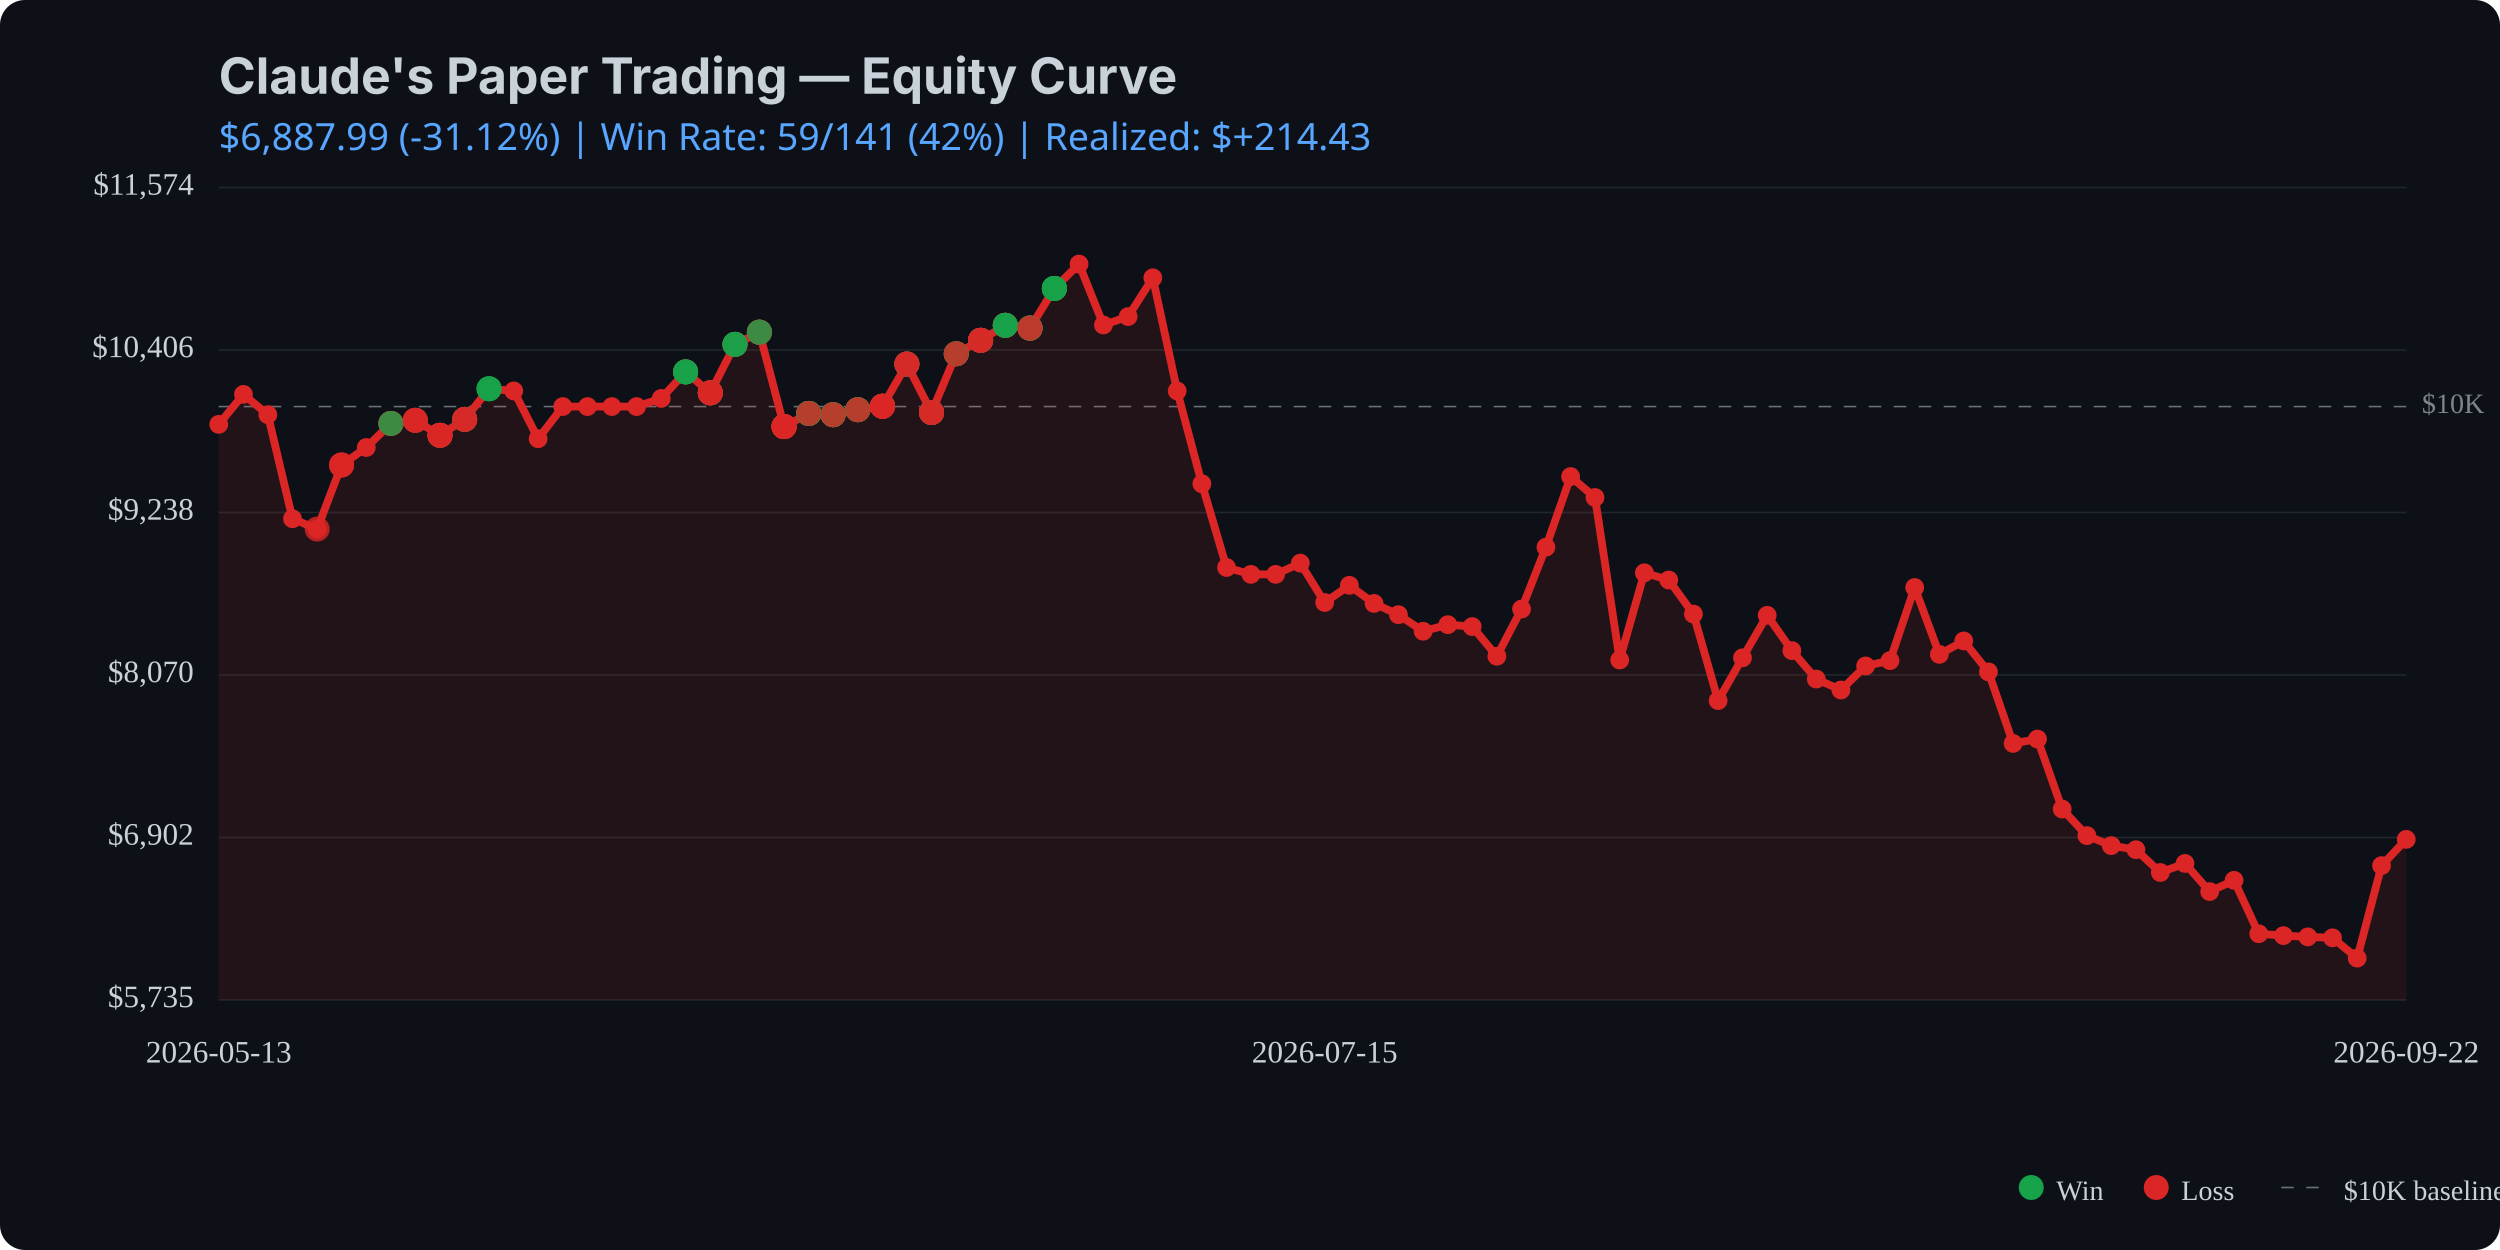
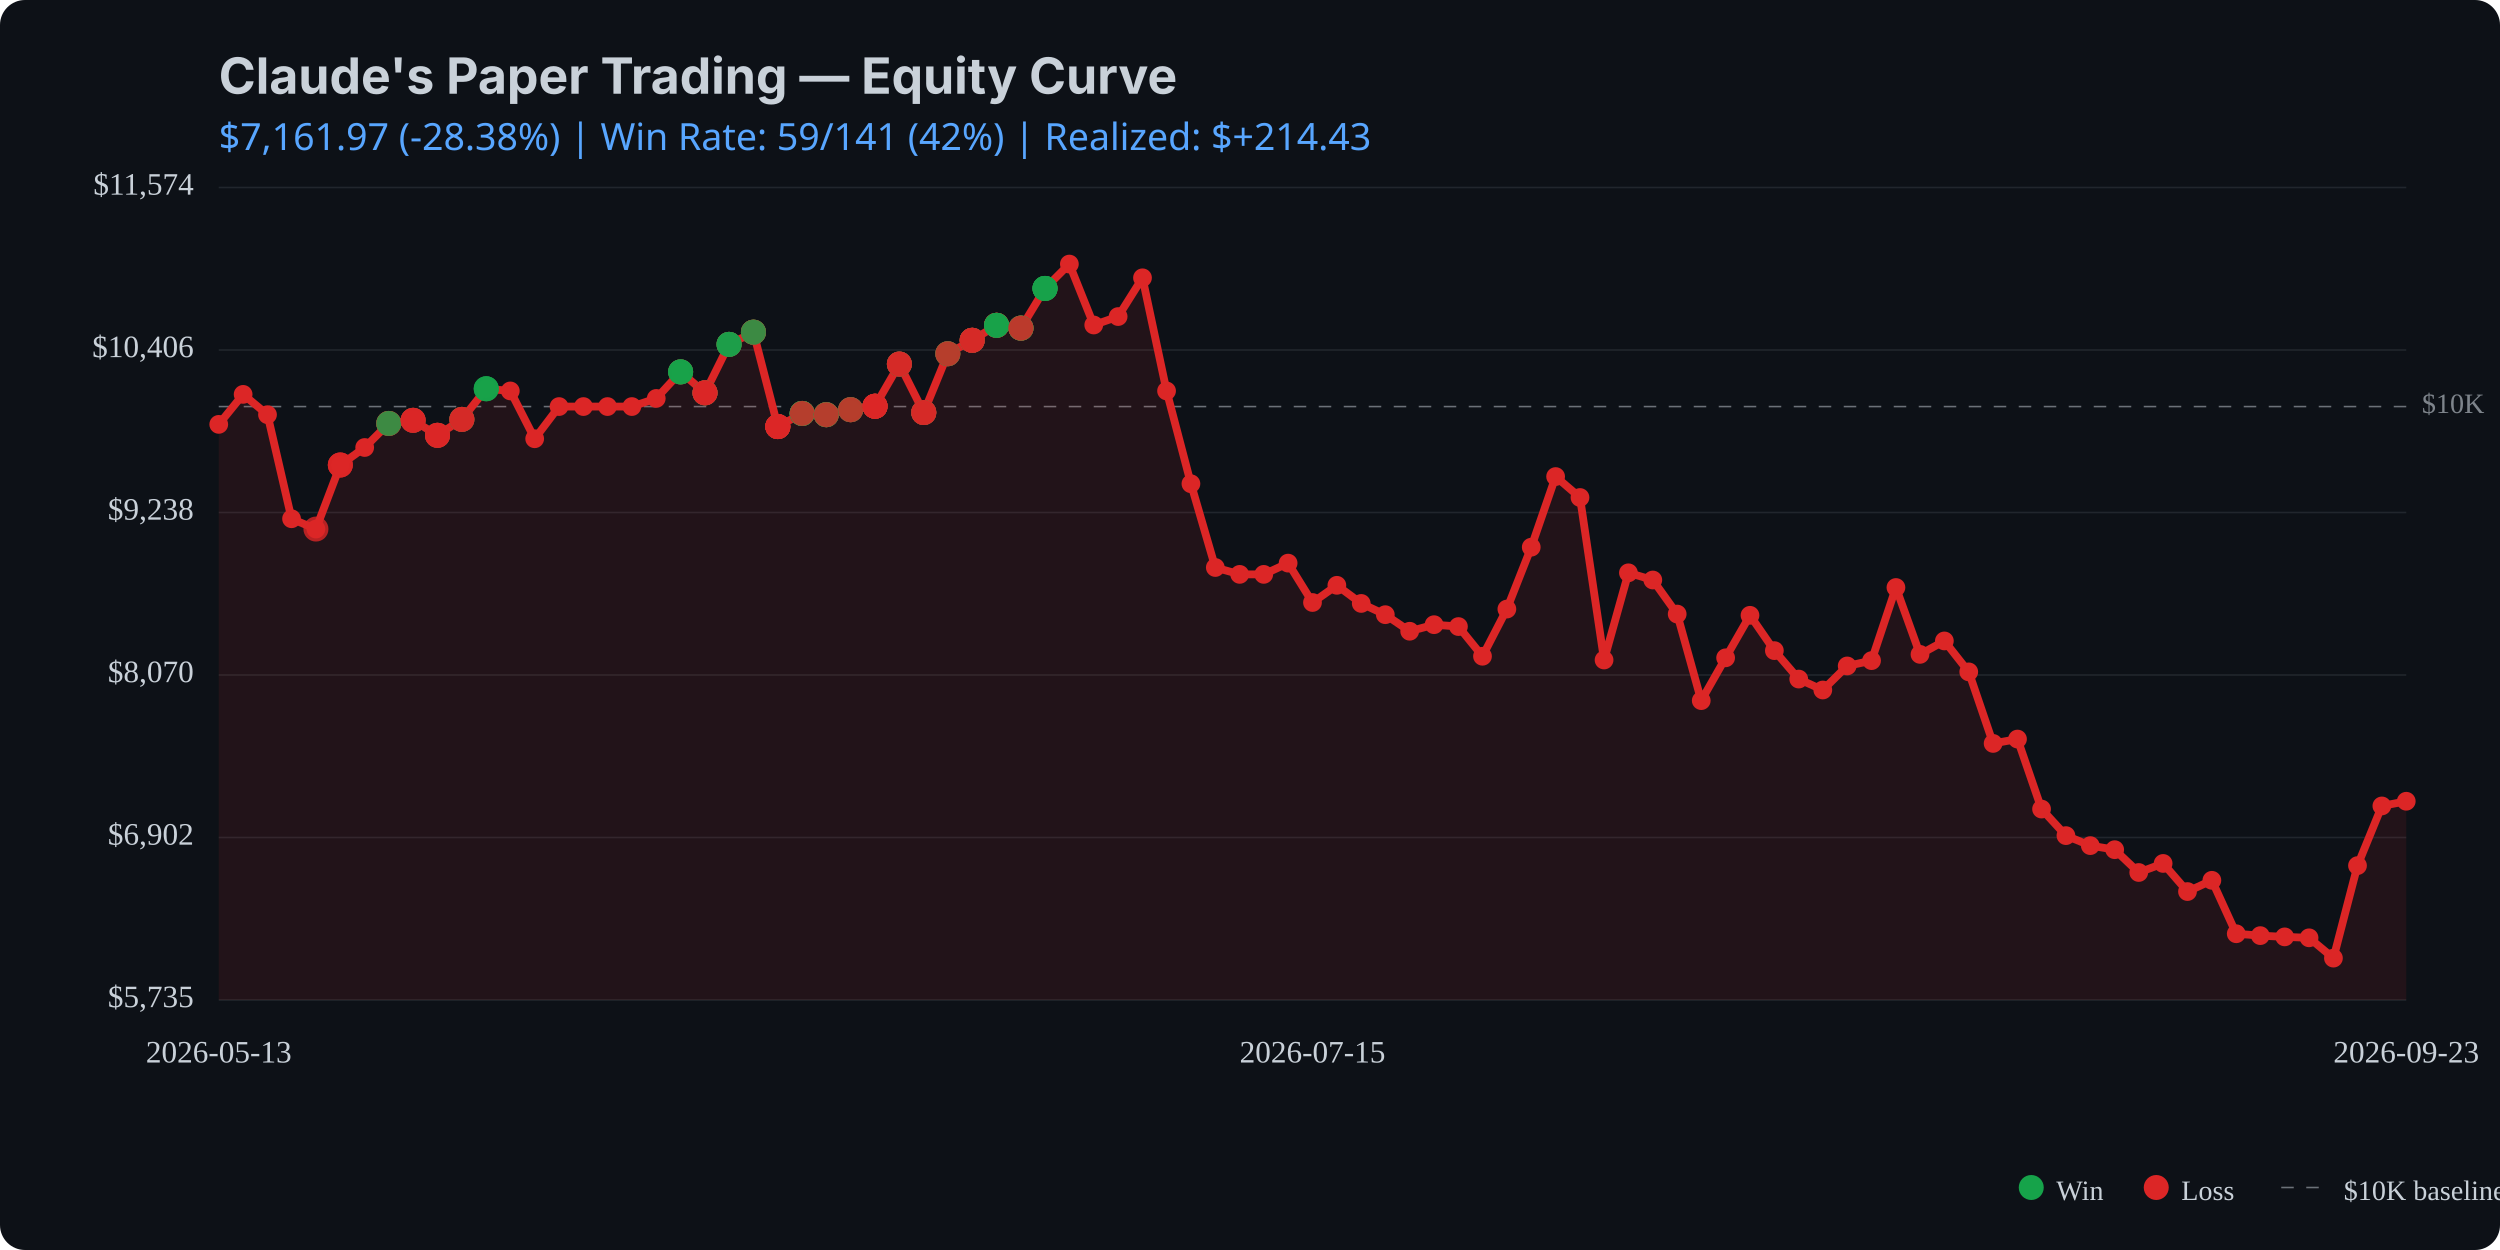
<svg xmlns="http://www.w3.org/2000/svg" viewBox="0 0 800 400" width="800" height="400">
  <rect width="800" height="400" fill="#0d1117" rx="8" />
  <text x="70" y="30" fill="#c9d1d9" font-family="system-ui, -apple-system, sans-serif" font-size="16" font-weight="bold">Claude's Paper Trading — Equity Curve</text>
  <text x="70" y="48" fill="#58a6ff" font-family="system-ui, sans-serif" font-size="12">
-     $6,887.99 (-31.12%) | Win Rate: 59/141 (42%) | Realized: $+214.43
+     $7,161.97 (-28.38%) | Win Rate: 59/141 (42%) | Realized: $+214.43
  </text>
  <line x1="70" y1="320.0" x2="770" y2="320.0" stroke="#21262d" stroke-width="0.5" />
  <line x1="70" y1="268.0" x2="770" y2="268.0" stroke="#21262d" stroke-width="0.5" />
  <line x1="70" y1="216.0" x2="770" y2="216.0" stroke="#21262d" stroke-width="0.5" />
  <line x1="70" y1="164.0" x2="770" y2="164.0" stroke="#21262d" stroke-width="0.5" />
  <line x1="70" y1="112.0" x2="770" y2="112.0" stroke="#21262d" stroke-width="0.5" />
  <line x1="70" y1="60.0" x2="770" y2="60.0" stroke="#21262d" stroke-width="0.5" />
  <line x1="70" y1="130.1" x2="770" y2="130.1" stroke="#c9d1d9" stroke-width="0.5" stroke-dasharray="4,4" opacity="0.5" />
  <text x="775" y="130.1" fill="#c9d1d9" font-size="9" opacity="0.6" dominant-baseline="middle">$10K</text>
-   <path d="M 70.0 135.8 L 77.9 126.2 L 85.7 132.7 L 93.6 166.0 L 101.5 169.3 L 109.3 148.8 L 117.2 143.2 L 125.1 135.5 L 132.9 134.5 L 140.8 139.3 L 148.7 134.2 L 156.5 124.4 L 164.4 125.1 L 172.2 140.4 L 180.1 130.1 L 188.0 130.1 L 195.8 130.1 L 203.7 130.1 L 211.6 127.5 L 219.4 119.0 L 227.3 125.7 L 235.2 110.2 L 243.0 106.3 L 250.9 136.5 L 258.8 132.3 L 266.6 132.7 L 274.5 131.1 L 282.4 130.0 L 290.2 116.5 L 298.1 132.0 L 306.0 113.2 L 313.8 108.9 L 321.7 104.1 L 329.6 105.0 L 337.4 92.3 L 345.3 84.5 L 353.1 104.0 L 361.0 101.3 L 368.9 88.9 L 376.7 125.1 L 384.6 154.8 L 392.5 181.6 L 400.3 183.8 L 408.2 183.8 L 416.1 180.2 L 423.9 192.8 L 431.8 187.3 L 439.7 193.1 L 447.5 196.7 L 455.4 202.0 L 463.3 199.9 L 471.1 200.5 L 479.0 210.0 L 486.9 194.9 L 494.7 175.1 L 502.6 152.5 L 510.4 159.2 L 518.3 211.2 L 526.2 183.3 L 534.0 185.6 L 541.9 196.5 L 549.8 224.2 L 557.6 210.5 L 565.5 196.9 L 573.4 208.2 L 581.2 217.3 L 589.1 220.8 L 597.0 213.1 L 604.8 211.4 L 612.7 188.0 L 620.6 209.4 L 628.4 205.1 L 636.3 215.0 L 644.2 237.9 L 652.0 236.5 L 659.9 258.9 L 667.8 267.4 L 675.6 270.6 L 683.5 271.9 L 691.3 279.2 L 699.2 276.3 L 707.1 285.3 L 714.9 281.7 L 722.8 298.8 L 730.7 299.4 L 738.5 299.8 L 746.4 300.1 L 754.3 306.6 L 762.1 277.0 L 770.0 268.6 L 770.0 320.0 L 70.0 320.0 Z" fill="#dc2626" opacity="0.1" />
-   <path d="M 70.0 135.8 L 77.9 126.2 L 85.7 132.7 L 93.6 166.0 L 101.5 169.3 L 109.3 148.8 L 117.2 143.2 L 125.1 135.5 L 132.9 134.5 L 140.8 139.3 L 148.7 134.2 L 156.5 124.4 L 164.4 125.1 L 172.2 140.4 L 180.1 130.1 L 188.0 130.1 L 195.8 130.1 L 203.7 130.1 L 211.6 127.5 L 219.4 119.0 L 227.3 125.7 L 235.2 110.2 L 243.0 106.3 L 250.9 136.5 L 258.8 132.3 L 266.6 132.7 L 274.5 131.1 L 282.4 130.0 L 290.2 116.5 L 298.1 132.0 L 306.0 113.2 L 313.8 108.9 L 321.7 104.1 L 329.6 105.0 L 337.4 92.3 L 345.3 84.5 L 353.1 104.0 L 361.0 101.3 L 368.9 88.9 L 376.7 125.1 L 384.6 154.8 L 392.5 181.6 L 400.3 183.8 L 408.2 183.8 L 416.1 180.2 L 423.9 192.8 L 431.8 187.3 L 439.7 193.1 L 447.5 196.7 L 455.4 202.0 L 463.3 199.9 L 471.1 200.5 L 479.0 210.0 L 486.9 194.9 L 494.7 175.1 L 502.6 152.5 L 510.4 159.2 L 518.3 211.2 L 526.2 183.3 L 534.0 185.6 L 541.9 196.5 L 549.8 224.2 L 557.6 210.5 L 565.5 196.9 L 573.4 208.2 L 581.2 217.3 L 589.1 220.8 L 597.0 213.1 L 604.8 211.4 L 612.7 188.0 L 620.6 209.4 L 628.4 205.1 L 636.3 215.0 L 644.2 237.9 L 652.0 236.5 L 659.9 258.9 L 667.8 267.4 L 675.6 270.6 L 683.5 271.9 L 691.3 279.2 L 699.2 276.3 L 707.1 285.3 L 714.9 281.7 L 722.8 298.8 L 730.7 299.4 L 738.5 299.8 L 746.4 300.1 L 754.3 306.6 L 762.1 277.0 L 770.0 268.6" fill="none" stroke="#dc2626" stroke-width="2.5" stroke-linecap="round" stroke-linejoin="round" />
+   <path d="M 70.0 135.8 L 77.8 126.2 L 85.6 132.7 L 93.3 166.0 L 101.1 169.3 L 108.9 148.8 L 116.7 143.2 L 124.4 135.5 L 132.2 134.5 L 140.0 139.3 L 147.8 134.2 L 155.6 124.4 L 163.3 125.1 L 171.1 140.4 L 178.9 130.1 L 186.7 130.1 L 194.4 130.1 L 202.2 130.1 L 210.0 127.5 L 217.8 119.0 L 225.6 125.7 L 233.3 110.2 L 241.1 106.3 L 248.9 136.5 L 256.7 132.3 L 264.4 132.7 L 272.2 131.1 L 280.0 130.0 L 287.8 116.5 L 295.6 132.0 L 303.3 113.2 L 311.1 108.9 L 318.9 104.1 L 326.7 105.0 L 334.4 92.3 L 342.2 84.5 L 350.0 104.0 L 357.8 101.3 L 365.6 88.9 L 373.3 125.1 L 381.1 154.8 L 388.9 181.6 L 396.7 183.8 L 404.4 183.8 L 412.2 180.2 L 420.0 192.8 L 427.8 187.3 L 435.6 193.1 L 443.3 196.7 L 451.1 202.0 L 458.9 199.9 L 466.7 200.5 L 474.4 210.0 L 482.2 194.9 L 490.0 175.1 L 497.8 152.5 L 505.6 159.2 L 513.3 211.2 L 521.1 183.3 L 528.9 185.6 L 536.7 196.5 L 544.4 224.2 L 552.2 210.5 L 560.0 196.9 L 567.8 208.2 L 575.6 217.3 L 583.3 220.8 L 591.1 213.1 L 598.9 211.4 L 606.7 188.0 L 614.4 209.4 L 622.2 205.1 L 630.0 215.0 L 637.8 237.9 L 645.6 236.5 L 653.3 258.9 L 661.1 267.4 L 668.9 270.6 L 676.7 271.9 L 684.4 279.2 L 692.2 276.3 L 700.0 285.3 L 707.8 281.7 L 715.6 298.8 L 723.3 299.4 L 731.1 299.8 L 738.9 300.1 L 746.7 306.6 L 754.4 277.0 L 762.2 257.9 L 770.0 256.4 L 770.0 320.0 L 70.0 320.0 Z" fill="#dc2626" opacity="0.1" />
+   <path d="M 70.0 135.8 L 77.8 126.2 L 85.6 132.7 L 93.3 166.0 L 101.1 169.3 L 108.9 148.8 L 116.7 143.2 L 124.4 135.5 L 132.2 134.5 L 140.0 139.3 L 147.8 134.2 L 155.6 124.4 L 163.3 125.1 L 171.1 140.4 L 178.9 130.1 L 186.7 130.1 L 194.4 130.1 L 202.2 130.1 L 210.0 127.5 L 217.8 119.0 L 225.6 125.7 L 233.3 110.2 L 241.1 106.3 L 248.9 136.5 L 256.7 132.3 L 264.4 132.7 L 272.2 131.1 L 280.0 130.0 L 287.8 116.5 L 295.6 132.0 L 303.3 113.2 L 311.1 108.9 L 318.9 104.1 L 326.7 105.0 L 334.4 92.3 L 342.2 84.5 L 350.0 104.0 L 357.8 101.3 L 365.6 88.9 L 373.3 125.1 L 381.1 154.8 L 388.9 181.6 L 396.7 183.8 L 404.4 183.8 L 412.2 180.2 L 420.0 192.8 L 427.8 187.3 L 435.6 193.1 L 443.3 196.7 L 451.1 202.0 L 458.9 199.9 L 466.7 200.5 L 474.4 210.0 L 482.2 194.9 L 490.0 175.1 L 497.8 152.5 L 505.6 159.2 L 513.3 211.2 L 521.1 183.3 L 528.9 185.6 L 536.7 196.5 L 544.4 224.2 L 552.2 210.5 L 560.0 196.9 L 567.8 208.2 L 575.6 217.3 L 583.3 220.8 L 591.1 213.1 L 598.9 211.4 L 606.7 188.0 L 614.4 209.4 L 622.2 205.1 L 630.0 215.0 L 637.8 237.9 L 645.6 236.5 L 653.3 258.9 L 661.1 267.4 L 668.9 270.6 L 676.7 271.9 L 684.4 279.2 L 692.2 276.3 L 700.0 285.3 L 707.8 281.7 L 715.6 298.8 L 723.3 299.4 L 731.1 299.8 L 738.9 300.1 L 746.7 306.6 L 754.4 277.0 L 762.2 257.9 L 770.0 256.4" fill="none" stroke="#dc2626" stroke-width="2.5" stroke-linecap="round" stroke-linejoin="round" />
  <circle cx="70.0" cy="135.8" r="3" fill="#dc2626" />
-   <circle cx="77.9" cy="126.2" r="3" fill="#dc2626" />
-   <circle cx="85.7" cy="132.7" r="3" fill="#dc2626" />
-   <circle cx="93.6" cy="166.0" r="3" fill="#dc2626" />
-   <circle cx="101.5" cy="169.3" r="3" fill="#dc2626" />
-   <circle cx="109.3" cy="148.8" r="3" fill="#dc2626" />
-   <circle cx="117.2" cy="143.2" r="3" fill="#dc2626" />
-   <circle cx="125.1" cy="135.5" r="3" fill="#dc2626" />
-   <circle cx="132.9" cy="134.5" r="3" fill="#dc2626" />
-   <circle cx="140.8" cy="139.3" r="3" fill="#dc2626" />
-   <circle cx="148.7" cy="134.2" r="3" fill="#dc2626" />
-   <circle cx="156.5" cy="124.4" r="3" fill="#dc2626" />
-   <circle cx="164.4" cy="125.1" r="3" fill="#dc2626" />
-   <circle cx="172.2" cy="140.4" r="3" fill="#dc2626" />
-   <circle cx="180.1" cy="130.1" r="3" fill="#dc2626" />
-   <circle cx="188.0" cy="130.1" r="3" fill="#dc2626" />
-   <circle cx="195.8" cy="130.1" r="3" fill="#dc2626" />
-   <circle cx="203.7" cy="130.1" r="3" fill="#dc2626" />
-   <circle cx="211.6" cy="127.5" r="3" fill="#dc2626" />
-   <circle cx="219.4" cy="119.0" r="3" fill="#dc2626" />
-   <circle cx="227.3" cy="125.7" r="3" fill="#dc2626" />
-   <circle cx="235.2" cy="110.2" r="3" fill="#dc2626" />
-   <circle cx="243.0" cy="106.3" r="3" fill="#dc2626" />
-   <circle cx="250.9" cy="136.5" r="3" fill="#dc2626" />
-   <circle cx="258.8" cy="132.3" r="3" fill="#dc2626" />
-   <circle cx="266.6" cy="132.7" r="3" fill="#dc2626" />
-   <circle cx="274.5" cy="131.1" r="3" fill="#dc2626" />
-   <circle cx="282.4" cy="130.0" r="3" fill="#dc2626" />
-   <circle cx="290.2" cy="116.5" r="3" fill="#dc2626" />
-   <circle cx="298.1" cy="132.0" r="3" fill="#dc2626" />
-   <circle cx="306.0" cy="113.2" r="3" fill="#dc2626" />
-   <circle cx="313.8" cy="108.9" r="3" fill="#dc2626" />
-   <circle cx="321.7" cy="104.1" r="3" fill="#dc2626" />
-   <circle cx="329.6" cy="105.0" r="3" fill="#dc2626" />
-   <circle cx="337.4" cy="92.3" r="3" fill="#dc2626" />
-   <circle cx="345.3" cy="84.5" r="3" fill="#dc2626" />
-   <circle cx="353.1" cy="104.0" r="3" fill="#dc2626" />
-   <circle cx="361.0" cy="101.3" r="3" fill="#dc2626" />
-   <circle cx="368.9" cy="88.9" r="3" fill="#dc2626" />
-   <circle cx="376.7" cy="125.1" r="3" fill="#dc2626" />
-   <circle cx="384.6" cy="154.8" r="3" fill="#dc2626" />
-   <circle cx="392.5" cy="181.6" r="3" fill="#dc2626" />
-   <circle cx="400.3" cy="183.8" r="3" fill="#dc2626" />
-   <circle cx="408.2" cy="183.8" r="3" fill="#dc2626" />
-   <circle cx="416.1" cy="180.2" r="3" fill="#dc2626" />
-   <circle cx="423.9" cy="192.8" r="3" fill="#dc2626" />
-   <circle cx="431.8" cy="187.3" r="3" fill="#dc2626" />
-   <circle cx="439.7" cy="193.1" r="3" fill="#dc2626" />
-   <circle cx="447.5" cy="196.7" r="3" fill="#dc2626" />
-   <circle cx="455.4" cy="202.0" r="3" fill="#dc2626" />
-   <circle cx="463.3" cy="199.9" r="3" fill="#dc2626" />
-   <circle cx="471.1" cy="200.5" r="3" fill="#dc2626" />
-   <circle cx="479.0" cy="210.0" r="3" fill="#dc2626" />
-   <circle cx="486.9" cy="194.9" r="3" fill="#dc2626" />
-   <circle cx="494.7" cy="175.1" r="3" fill="#dc2626" />
-   <circle cx="502.6" cy="152.5" r="3" fill="#dc2626" />
-   <circle cx="510.4" cy="159.2" r="3" fill="#dc2626" />
-   <circle cx="518.3" cy="211.2" r="3" fill="#dc2626" />
-   <circle cx="526.2" cy="183.3" r="3" fill="#dc2626" />
-   <circle cx="534.0" cy="185.6" r="3" fill="#dc2626" />
-   <circle cx="541.9" cy="196.5" r="3" fill="#dc2626" />
-   <circle cx="549.8" cy="224.2" r="3" fill="#dc2626" />
-   <circle cx="557.6" cy="210.5" r="3" fill="#dc2626" />
-   <circle cx="565.5" cy="196.9" r="3" fill="#dc2626" />
-   <circle cx="573.4" cy="208.2" r="3" fill="#dc2626" />
-   <circle cx="581.2" cy="217.3" r="3" fill="#dc2626" />
-   <circle cx="589.1" cy="220.8" r="3" fill="#dc2626" />
-   <circle cx="597.0" cy="213.1" r="3" fill="#dc2626" />
-   <circle cx="604.8" cy="211.4" r="3" fill="#dc2626" />
-   <circle cx="612.7" cy="188.0" r="3" fill="#dc2626" />
-   <circle cx="620.6" cy="209.4" r="3" fill="#dc2626" />
-   <circle cx="628.4" cy="205.1" r="3" fill="#dc2626" />
-   <circle cx="636.3" cy="215.0" r="3" fill="#dc2626" />
-   <circle cx="644.2" cy="237.9" r="3" fill="#dc2626" />
-   <circle cx="652.0" cy="236.5" r="3" fill="#dc2626" />
-   <circle cx="659.9" cy="258.9" r="3" fill="#dc2626" />
-   <circle cx="667.8" cy="267.4" r="3" fill="#dc2626" />
-   <circle cx="675.6" cy="270.6" r="3" fill="#dc2626" />
-   <circle cx="683.5" cy="271.9" r="3" fill="#dc2626" />
-   <circle cx="691.3" cy="279.2" r="3" fill="#dc2626" />
-   <circle cx="699.2" cy="276.3" r="3" fill="#dc2626" />
-   <circle cx="707.1" cy="285.3" r="3" fill="#dc2626" />
-   <circle cx="714.9" cy="281.7" r="3" fill="#dc2626" />
-   <circle cx="722.8" cy="298.8" r="3" fill="#dc2626" />
-   <circle cx="730.7" cy="299.4" r="3" fill="#dc2626" />
-   <circle cx="738.5" cy="299.8" r="3" fill="#dc2626" />
-   <circle cx="746.4" cy="300.1" r="3" fill="#dc2626" />
-   <circle cx="754.3" cy="306.6" r="3" fill="#dc2626" />
-   <circle cx="762.1" cy="277.0" r="3" fill="#dc2626" />
-   <circle cx="770.0" cy="268.6" r="3" fill="#dc2626" />
-   <circle cx="101.5" cy="169.3" r="4" fill="#dc2626" opacity="0.8" />
-   <circle cx="109.3" cy="148.8" r="4" fill="#dc2626" opacity="0.8" />
-   <circle cx="109.3" cy="148.8" r="4" fill="#dc2626" opacity="0.8" />
-   <circle cx="109.3" cy="148.8" r="4" fill="#dc2626" opacity="0.8" />
-   <circle cx="125.1" cy="135.5" r="4" fill="#dc2626" opacity="0.8" />
-   <circle cx="125.1" cy="135.5" r="4" fill="#16a34a" opacity="0.8" />
-   <circle cx="125.1" cy="135.5" r="4" fill="#dc2626" opacity="0.8" />
-   <circle cx="125.1" cy="135.5" r="4" fill="#dc2626" opacity="0.8" />
-   <circle cx="125.1" cy="135.5" r="4" fill="#16a34a" opacity="0.8" />
-   <circle cx="132.9" cy="134.5" r="4" fill="#16a34a" opacity="0.8" />
-   <circle cx="132.9" cy="134.5" r="4" fill="#dc2626" opacity="0.8" />
-   <circle cx="132.9" cy="134.5" r="4" fill="#dc2626" opacity="0.8" />
-   <circle cx="132.9" cy="134.5" r="4" fill="#dc2626" opacity="0.8" />
-   <circle cx="140.8" cy="139.3" r="4" fill="#dc2626" opacity="0.8" />
-   <circle cx="140.8" cy="139.3" r="4" fill="#16a34a" opacity="0.8" />
-   <circle cx="140.8" cy="139.3" r="4" fill="#dc2626" opacity="0.8" />
-   <circle cx="140.8" cy="139.3" r="4" fill="#dc2626" opacity="0.8" />
-   <circle cx="140.8" cy="139.3" r="4" fill="#dc2626" opacity="0.8" />
-   <circle cx="148.7" cy="134.2" r="4" fill="#16a34a" opacity="0.8" />
-   <circle cx="148.7" cy="134.2" r="4" fill="#dc2626" opacity="0.8" />
-   <circle cx="148.7" cy="134.2" r="4" fill="#16a34a" opacity="0.8" />
-   <circle cx="148.7" cy="134.2" r="4" fill="#dc2626" opacity="0.8" />
-   <circle cx="148.7" cy="134.2" r="4" fill="#dc2626" opacity="0.8" />
-   <circle cx="156.5" cy="124.4" r="4" fill="#16a34a" opacity="0.8" />
-   <circle cx="156.5" cy="124.4" r="4" fill="#16a34a" opacity="0.8" />
-   <circle cx="156.5" cy="124.4" r="4" fill="#16a34a" opacity="0.8" />
-   <circle cx="219.4" cy="119.0" r="4" fill="#dc2626" opacity="0.8" />
-   <circle cx="219.4" cy="119.0" r="4" fill="#dc2626" opacity="0.8" />
-   <circle cx="219.4" cy="119.0" r="4" fill="#16a34a" opacity="0.8" />
-   <circle cx="219.4" cy="119.0" r="4" fill="#16a34a" opacity="0.8" />
-   <circle cx="219.4" cy="119.0" r="4" fill="#16a34a" opacity="0.8" />
-   <circle cx="227.3" cy="125.7" r="4" fill="#16a34a" opacity="0.8" />
-   <circle cx="227.3" cy="125.7" r="4" fill="#16a34a" opacity="0.8" />
-   <circle cx="227.3" cy="125.7" r="4" fill="#dc2626" opacity="0.8" />
-   <circle cx="227.3" cy="125.7" r="4" fill="#16a34a" opacity="0.8" />
-   <circle cx="227.3" cy="125.7" r="4" fill="#dc2626" opacity="0.8" />
-   <circle cx="227.3" cy="125.7" r="4" fill="#dc2626" opacity="0.8" />
-   <circle cx="227.3" cy="125.7" r="4" fill="#dc2626" opacity="0.8" />
-   <circle cx="235.2" cy="110.2" r="4" fill="#dc2626" opacity="0.8" />
-   <circle cx="235.2" cy="110.2" r="4" fill="#16a34a" opacity="0.8" />
-   <circle cx="235.2" cy="110.2" r="4" fill="#16a34a" opacity="0.8" />
-   <circle cx="235.2" cy="110.2" r="4" fill="#dc2626" opacity="0.8" />
-   <circle cx="235.2" cy="110.2" r="4" fill="#16a34a" opacity="0.8" />
-   <circle cx="235.2" cy="110.2" r="4" fill="#16a34a" opacity="0.8" />
-   <circle cx="243.0" cy="106.3" r="4" fill="#dc2626" opacity="0.8" />
-   <circle cx="243.0" cy="106.3" r="4" fill="#16a34a" opacity="0.8" />
-   <circle cx="243.0" cy="106.3" r="4" fill="#16a34a" opacity="0.8" />
-   <circle cx="243.0" cy="106.3" r="4" fill="#16a34a" opacity="0.8" />
-   <circle cx="243.0" cy="106.3" r="4" fill="#dc2626" opacity="0.8" />
-   <circle cx="243.0" cy="106.3" r="4" fill="#dc2626" opacity="0.8" />
-   <circle cx="243.0" cy="106.3" r="4" fill="#16a34a" opacity="0.8" />
-   <circle cx="250.9" cy="136.5" r="4" fill="#16a34a" opacity="0.8" />
-   <circle cx="250.9" cy="136.5" r="4" fill="#dc2626" opacity="0.8" />
-   <circle cx="250.9" cy="136.5" r="4" fill="#dc2626" opacity="0.8" />
-   <circle cx="250.9" cy="136.5" r="4" fill="#16a34a" opacity="0.8" />
-   <circle cx="250.9" cy="136.5" r="4" fill="#dc2626" opacity="0.8" />
-   <circle cx="250.9" cy="136.5" r="4" fill="#dc2626" opacity="0.8" />
-   <circle cx="250.9" cy="136.5" r="4" fill="#dc2626" opacity="0.8" />
-   <circle cx="250.9" cy="136.5" r="4" fill="#dc2626" opacity="0.8" />
-   <circle cx="250.9" cy="136.5" r="4" fill="#dc2626" opacity="0.8" />
-   <circle cx="258.8" cy="132.3" r="4" fill="#dc2626" opacity="0.8" />
-   <circle cx="258.8" cy="132.3" r="4" fill="#16a34a" opacity="0.8" />
-   <circle cx="258.8" cy="132.3" r="4" fill="#dc2626" opacity="0.8" />
-   <circle cx="258.8" cy="132.3" r="4" fill="#16a34a" opacity="0.8" />
-   <circle cx="258.8" cy="132.3" r="4" fill="#16a34a" opacity="0.8" />
-   <circle cx="258.8" cy="132.3" r="4" fill="#16a34a" opacity="0.8" />
-   <circle cx="258.8" cy="132.3" r="4" fill="#16a34a" opacity="0.8" />
-   <circle cx="258.8" cy="132.3" r="4" fill="#16a34a" opacity="0.8" />
-   <circle cx="258.8" cy="132.3" r="4" fill="#dc2626" opacity="0.8" />
-   <circle cx="266.6" cy="132.7" r="4" fill="#16a34a" opacity="0.8" />
-   <circle cx="266.6" cy="132.7" r="4" fill="#dc2626" opacity="0.8" />
-   <circle cx="266.6" cy="132.7" r="4" fill="#dc2626" opacity="0.8" />
-   <circle cx="266.6" cy="132.7" r="4" fill="#16a34a" opacity="0.8" />
-   <circle cx="266.6" cy="132.7" r="4" fill="#16a34a" opacity="0.8" />
-   <circle cx="266.6" cy="132.7" r="4" fill="#16a34a" opacity="0.8" />
-   <circle cx="266.6" cy="132.7" r="4" fill="#dc2626" opacity="0.8" />
-   <circle cx="274.5" cy="131.1" r="4" fill="#dc2626" opacity="0.8" />
-   <circle cx="274.5" cy="131.1" r="4" fill="#dc2626" opacity="0.8" />
-   <circle cx="274.5" cy="131.1" r="4" fill="#dc2626" opacity="0.8" />
-   <circle cx="274.5" cy="131.1" r="4" fill="#16a34a" opacity="0.8" />
-   <circle cx="274.5" cy="131.1" r="4" fill="#16a34a" opacity="0.8" />
-   <circle cx="274.5" cy="131.1" r="4" fill="#dc2626" opacity="0.8" />
-   <circle cx="282.4" cy="130.0" r="4" fill="#dc2626" opacity="0.8" />
-   <circle cx="282.4" cy="130.0" r="4" fill="#dc2626" opacity="0.8" />
-   <circle cx="282.4" cy="130.0" r="4" fill="#dc2626" opacity="0.8" />
-   <circle cx="282.4" cy="130.0" r="4" fill="#dc2626" opacity="0.8" />
-   <circle cx="282.4" cy="130.0" r="4" fill="#16a34a" opacity="0.8" />
-   <circle cx="282.4" cy="130.0" r="4" fill="#dc2626" opacity="0.8" />
-   <circle cx="282.4" cy="130.0" r="4" fill="#dc2626" opacity="0.8" />
-   <circle cx="282.4" cy="130.0" r="4" fill="#dc2626" opacity="0.8" />
-   <circle cx="282.4" cy="130.0" r="4" fill="#dc2626" opacity="0.8" />
-   <circle cx="290.2" cy="116.5" r="4" fill="#dc2626" opacity="0.8" />
-   <circle cx="290.2" cy="116.5" r="4" fill="#16a34a" opacity="0.8" />
-   <circle cx="290.2" cy="116.5" r="4" fill="#dc2626" opacity="0.8" />
-   <circle cx="290.2" cy="116.5" r="4" fill="#16a34a" opacity="0.8" />
-   <circle cx="290.2" cy="116.5" r="4" fill="#dc2626" opacity="0.8" />
-   <circle cx="290.2" cy="116.5" r="4" fill="#dc2626" opacity="0.8" />
-   <circle cx="298.1" cy="132.0" r="4" fill="#dc2626" opacity="0.8" />
-   <circle cx="298.1" cy="132.0" r="4" fill="#16a34a" opacity="0.8" />
-   <circle cx="298.1" cy="132.0" r="4" fill="#dc2626" opacity="0.8" />
-   <circle cx="298.1" cy="132.0" r="4" fill="#dc2626" opacity="0.8" />
-   <circle cx="298.1" cy="132.0" r="4" fill="#dc2626" opacity="0.8" />
-   <circle cx="298.1" cy="132.0" r="4" fill="#16a34a" opacity="0.8" />
-   <circle cx="298.1" cy="132.0" r="4" fill="#dc2626" opacity="0.8" />
-   <circle cx="298.1" cy="132.0" r="4" fill="#dc2626" opacity="0.8" />
-   <circle cx="306.0" cy="113.2" r="4" fill="#dc2626" opacity="0.8" />
-   <circle cx="306.0" cy="113.2" r="4" fill="#dc2626" opacity="0.8" />
-   <circle cx="306.0" cy="113.2" r="4" fill="#16a34a" opacity="0.8" />
-   <circle cx="306.0" cy="113.2" r="4" fill="#16a34a" opacity="0.8" />
-   <circle cx="306.0" cy="113.2" r="4" fill="#dc2626" opacity="0.8" />
-   <circle cx="313.8" cy="108.9" r="4" fill="#16a34a" opacity="0.8" />
-   <circle cx="313.8" cy="108.9" r="4" fill="#dc2626" opacity="0.8" />
-   <circle cx="313.8" cy="108.9" r="4" fill="#dc2626" opacity="0.8" />
-   <circle cx="313.8" cy="108.9" r="4" fill="#dc2626" opacity="0.8" />
-   <circle cx="313.8" cy="108.9" r="4" fill="#dc2626" opacity="0.8" />
-   <circle cx="313.8" cy="108.9" r="4" fill="#16a34a" opacity="0.8" />
-   <circle cx="313.8" cy="108.9" r="4" fill="#dc2626" opacity="0.8" />
-   <circle cx="313.8" cy="108.9" r="4" fill="#dc2626" opacity="0.8" />
-   <circle cx="321.7" cy="104.1" r="4" fill="#dc2626" opacity="0.8" />
-   <circle cx="321.7" cy="104.1" r="4" fill="#dc2626" opacity="0.8" />
-   <circle cx="321.7" cy="104.1" r="4" fill="#dc2626" opacity="0.8" />
-   <circle cx="321.7" cy="104.1" r="4" fill="#dc2626" opacity="0.8" />
-   <circle cx="321.7" cy="104.1" r="4" fill="#dc2626" opacity="0.8" />
-   <circle cx="321.7" cy="104.1" r="4" fill="#dc2626" opacity="0.8" />
-   <circle cx="321.7" cy="104.1" r="4" fill="#16a34a" opacity="0.8" />
-   <circle cx="321.7" cy="104.1" r="4" fill="#16a34a" opacity="0.8" />
-   <circle cx="321.7" cy="104.1" r="4" fill="#16a34a" opacity="0.8" />
-   <circle cx="329.6" cy="105.0" r="4" fill="#16a34a" opacity="0.8" />
-   <circle cx="329.6" cy="105.0" r="4" fill="#dc2626" opacity="0.8" />
-   <circle cx="329.6" cy="105.0" r="4" fill="#16a34a" opacity="0.8" />
-   <circle cx="329.6" cy="105.0" r="4" fill="#16a34a" opacity="0.8" />
-   <circle cx="329.6" cy="105.0" r="4" fill="#16a34a" opacity="0.8" />
-   <circle cx="329.6" cy="105.0" r="4" fill="#dc2626" opacity="0.8" />
-   <circle cx="329.6" cy="105.0" r="4" fill="#16a34a" opacity="0.8" />
-   <circle cx="329.6" cy="105.0" r="4" fill="#dc2626" opacity="0.8" />
-   <circle cx="337.4" cy="92.3" r="4" fill="#dc2626" opacity="0.8" />
-   <circle cx="337.4" cy="92.3" r="4" fill="#16a34a" opacity="0.8" />
-   <circle cx="337.4" cy="92.3" r="4" fill="#16a34a" opacity="0.8" />
-   <circle cx="337.4" cy="92.3" r="4" fill="#16a34a" opacity="0.8" />
-   <circle cx="337.4" cy="92.3" r="4" fill="#16a34a" opacity="0.8" />
-   <circle cx="337.4" cy="92.3" r="4" fill="#16a34a" opacity="0.8" />
+   <circle cx="77.8" cy="126.2" r="3" fill="#dc2626" />
+   <circle cx="85.6" cy="132.7" r="3" fill="#dc2626" />
+   <circle cx="93.3" cy="166.0" r="3" fill="#dc2626" />
+   <circle cx="101.1" cy="169.3" r="3" fill="#dc2626" />
+   <circle cx="108.9" cy="148.8" r="3" fill="#dc2626" />
+   <circle cx="116.7" cy="143.2" r="3" fill="#dc2626" />
+   <circle cx="124.4" cy="135.5" r="3" fill="#dc2626" />
+   <circle cx="132.2" cy="134.5" r="3" fill="#dc2626" />
+   <circle cx="140.0" cy="139.3" r="3" fill="#dc2626" />
+   <circle cx="147.8" cy="134.2" r="3" fill="#dc2626" />
+   <circle cx="155.6" cy="124.4" r="3" fill="#dc2626" />
+   <circle cx="163.3" cy="125.1" r="3" fill="#dc2626" />
+   <circle cx="171.1" cy="140.4" r="3" fill="#dc2626" />
+   <circle cx="178.9" cy="130.1" r="3" fill="#dc2626" />
+   <circle cx="186.7" cy="130.1" r="3" fill="#dc2626" />
+   <circle cx="194.4" cy="130.1" r="3" fill="#dc2626" />
+   <circle cx="202.2" cy="130.1" r="3" fill="#dc2626" />
+   <circle cx="210.0" cy="127.5" r="3" fill="#dc2626" />
+   <circle cx="217.8" cy="119.0" r="3" fill="#dc2626" />
+   <circle cx="225.6" cy="125.7" r="3" fill="#dc2626" />
+   <circle cx="233.3" cy="110.2" r="3" fill="#dc2626" />
+   <circle cx="241.1" cy="106.3" r="3" fill="#dc2626" />
+   <circle cx="248.9" cy="136.5" r="3" fill="#dc2626" />
+   <circle cx="256.7" cy="132.3" r="3" fill="#dc2626" />
+   <circle cx="264.4" cy="132.7" r="3" fill="#dc2626" />
+   <circle cx="272.2" cy="131.1" r="3" fill="#dc2626" />
+   <circle cx="280.0" cy="130.0" r="3" fill="#dc2626" />
+   <circle cx="287.8" cy="116.5" r="3" fill="#dc2626" />
+   <circle cx="295.6" cy="132.0" r="3" fill="#dc2626" />
+   <circle cx="303.3" cy="113.2" r="3" fill="#dc2626" />
+   <circle cx="311.1" cy="108.9" r="3" fill="#dc2626" />
+   <circle cx="318.9" cy="104.1" r="3" fill="#dc2626" />
+   <circle cx="326.7" cy="105.0" r="3" fill="#dc2626" />
+   <circle cx="334.4" cy="92.3" r="3" fill="#dc2626" />
+   <circle cx="342.2" cy="84.5" r="3" fill="#dc2626" />
+   <circle cx="350.0" cy="104.0" r="3" fill="#dc2626" />
+   <circle cx="357.8" cy="101.3" r="3" fill="#dc2626" />
+   <circle cx="365.6" cy="88.9" r="3" fill="#dc2626" />
+   <circle cx="373.3" cy="125.1" r="3" fill="#dc2626" />
+   <circle cx="381.1" cy="154.8" r="3" fill="#dc2626" />
+   <circle cx="388.9" cy="181.6" r="3" fill="#dc2626" />
+   <circle cx="396.7" cy="183.8" r="3" fill="#dc2626" />
+   <circle cx="404.4" cy="183.8" r="3" fill="#dc2626" />
+   <circle cx="412.2" cy="180.2" r="3" fill="#dc2626" />
+   <circle cx="420.0" cy="192.8" r="3" fill="#dc2626" />
+   <circle cx="427.8" cy="187.3" r="3" fill="#dc2626" />
+   <circle cx="435.6" cy="193.1" r="3" fill="#dc2626" />
+   <circle cx="443.3" cy="196.7" r="3" fill="#dc2626" />
+   <circle cx="451.1" cy="202.0" r="3" fill="#dc2626" />
+   <circle cx="458.9" cy="199.9" r="3" fill="#dc2626" />
+   <circle cx="466.7" cy="200.5" r="3" fill="#dc2626" />
+   <circle cx="474.4" cy="210.0" r="3" fill="#dc2626" />
+   <circle cx="482.2" cy="194.9" r="3" fill="#dc2626" />
+   <circle cx="490.0" cy="175.1" r="3" fill="#dc2626" />
+   <circle cx="497.8" cy="152.5" r="3" fill="#dc2626" />
+   <circle cx="505.6" cy="159.2" r="3" fill="#dc2626" />
+   <circle cx="513.3" cy="211.2" r="3" fill="#dc2626" />
+   <circle cx="521.1" cy="183.3" r="3" fill="#dc2626" />
+   <circle cx="528.9" cy="185.6" r="3" fill="#dc2626" />
+   <circle cx="536.7" cy="196.5" r="3" fill="#dc2626" />
+   <circle cx="544.4" cy="224.2" r="3" fill="#dc2626" />
+   <circle cx="552.2" cy="210.5" r="3" fill="#dc2626" />
+   <circle cx="560.0" cy="196.9" r="3" fill="#dc2626" />
+   <circle cx="567.8" cy="208.2" r="3" fill="#dc2626" />
+   <circle cx="575.6" cy="217.3" r="3" fill="#dc2626" />
+   <circle cx="583.3" cy="220.8" r="3" fill="#dc2626" />
+   <circle cx="591.1" cy="213.1" r="3" fill="#dc2626" />
+   <circle cx="598.9" cy="211.4" r="3" fill="#dc2626" />
+   <circle cx="606.7" cy="188.0" r="3" fill="#dc2626" />
+   <circle cx="614.4" cy="209.4" r="3" fill="#dc2626" />
+   <circle cx="622.2" cy="205.1" r="3" fill="#dc2626" />
+   <circle cx="630.0" cy="215.0" r="3" fill="#dc2626" />
+   <circle cx="637.8" cy="237.9" r="3" fill="#dc2626" />
+   <circle cx="645.6" cy="236.5" r="3" fill="#dc2626" />
+   <circle cx="653.3" cy="258.9" r="3" fill="#dc2626" />
+   <circle cx="661.1" cy="267.4" r="3" fill="#dc2626" />
+   <circle cx="668.9" cy="270.6" r="3" fill="#dc2626" />
+   <circle cx="676.7" cy="271.9" r="3" fill="#dc2626" />
+   <circle cx="684.4" cy="279.2" r="3" fill="#dc2626" />
+   <circle cx="692.2" cy="276.3" r="3" fill="#dc2626" />
+   <circle cx="700.0" cy="285.3" r="3" fill="#dc2626" />
+   <circle cx="707.8" cy="281.7" r="3" fill="#dc2626" />
+   <circle cx="715.6" cy="298.8" r="3" fill="#dc2626" />
+   <circle cx="723.3" cy="299.4" r="3" fill="#dc2626" />
+   <circle cx="731.1" cy="299.8" r="3" fill="#dc2626" />
+   <circle cx="738.9" cy="300.1" r="3" fill="#dc2626" />
+   <circle cx="746.7" cy="306.6" r="3" fill="#dc2626" />
+   <circle cx="754.4" cy="277.0" r="3" fill="#dc2626" />
+   <circle cx="762.2" cy="257.9" r="3" fill="#dc2626" />
+   <circle cx="770.0" cy="256.4" r="3" fill="#dc2626" />
+   <circle cx="101.1" cy="169.3" r="4" fill="#dc2626" opacity="0.8" />
+   <circle cx="108.9" cy="148.8" r="4" fill="#dc2626" opacity="0.8" />
+   <circle cx="108.9" cy="148.8" r="4" fill="#dc2626" opacity="0.8" />
+   <circle cx="108.9" cy="148.8" r="4" fill="#dc2626" opacity="0.8" />
+   <circle cx="124.4" cy="135.5" r="4" fill="#dc2626" opacity="0.8" />
+   <circle cx="124.4" cy="135.5" r="4" fill="#16a34a" opacity="0.8" />
+   <circle cx="124.4" cy="135.5" r="4" fill="#dc2626" opacity="0.8" />
+   <circle cx="124.4" cy="135.5" r="4" fill="#dc2626" opacity="0.8" />
+   <circle cx="124.4" cy="135.5" r="4" fill="#16a34a" opacity="0.8" />
+   <circle cx="132.2" cy="134.5" r="4" fill="#16a34a" opacity="0.8" />
+   <circle cx="132.2" cy="134.5" r="4" fill="#dc2626" opacity="0.8" />
+   <circle cx="132.2" cy="134.5" r="4" fill="#dc2626" opacity="0.8" />
+   <circle cx="132.2" cy="134.5" r="4" fill="#dc2626" opacity="0.8" />
+   <circle cx="140.0" cy="139.3" r="4" fill="#dc2626" opacity="0.8" />
+   <circle cx="140.0" cy="139.3" r="4" fill="#16a34a" opacity="0.8" />
+   <circle cx="140.0" cy="139.3" r="4" fill="#dc2626" opacity="0.8" />
+   <circle cx="140.0" cy="139.3" r="4" fill="#dc2626" opacity="0.8" />
+   <circle cx="140.0" cy="139.3" r="4" fill="#dc2626" opacity="0.8" />
+   <circle cx="147.8" cy="134.2" r="4" fill="#16a34a" opacity="0.8" />
+   <circle cx="147.8" cy="134.2" r="4" fill="#dc2626" opacity="0.8" />
+   <circle cx="147.8" cy="134.2" r="4" fill="#16a34a" opacity="0.8" />
+   <circle cx="147.8" cy="134.2" r="4" fill="#dc2626" opacity="0.8" />
+   <circle cx="147.8" cy="134.2" r="4" fill="#dc2626" opacity="0.8" />
+   <circle cx="155.6" cy="124.4" r="4" fill="#16a34a" opacity="0.8" />
+   <circle cx="155.6" cy="124.4" r="4" fill="#16a34a" opacity="0.8" />
+   <circle cx="155.6" cy="124.4" r="4" fill="#16a34a" opacity="0.8" />
+   <circle cx="217.8" cy="119.0" r="4" fill="#dc2626" opacity="0.8" />
+   <circle cx="217.8" cy="119.0" r="4" fill="#dc2626" opacity="0.8" />
+   <circle cx="217.8" cy="119.0" r="4" fill="#16a34a" opacity="0.8" />
+   <circle cx="217.8" cy="119.0" r="4" fill="#16a34a" opacity="0.8" />
+   <circle cx="217.8" cy="119.0" r="4" fill="#16a34a" opacity="0.8" />
+   <circle cx="225.6" cy="125.7" r="4" fill="#16a34a" opacity="0.8" />
+   <circle cx="225.6" cy="125.7" r="4" fill="#16a34a" opacity="0.8" />
+   <circle cx="225.6" cy="125.7" r="4" fill="#dc2626" opacity="0.8" />
+   <circle cx="225.6" cy="125.7" r="4" fill="#16a34a" opacity="0.8" />
+   <circle cx="225.6" cy="125.7" r="4" fill="#dc2626" opacity="0.8" />
+   <circle cx="225.6" cy="125.7" r="4" fill="#dc2626" opacity="0.8" />
+   <circle cx="225.6" cy="125.7" r="4" fill="#dc2626" opacity="0.8" />
+   <circle cx="233.3" cy="110.2" r="4" fill="#dc2626" opacity="0.8" />
+   <circle cx="233.3" cy="110.2" r="4" fill="#16a34a" opacity="0.8" />
+   <circle cx="233.3" cy="110.2" r="4" fill="#16a34a" opacity="0.8" />
+   <circle cx="233.3" cy="110.2" r="4" fill="#dc2626" opacity="0.8" />
+   <circle cx="233.3" cy="110.2" r="4" fill="#16a34a" opacity="0.8" />
+   <circle cx="233.3" cy="110.2" r="4" fill="#16a34a" opacity="0.8" />
+   <circle cx="241.1" cy="106.3" r="4" fill="#dc2626" opacity="0.8" />
+   <circle cx="241.1" cy="106.3" r="4" fill="#16a34a" opacity="0.8" />
+   <circle cx="241.1" cy="106.3" r="4" fill="#16a34a" opacity="0.8" />
+   <circle cx="241.1" cy="106.3" r="4" fill="#16a34a" opacity="0.8" />
+   <circle cx="241.1" cy="106.3" r="4" fill="#dc2626" opacity="0.8" />
+   <circle cx="241.1" cy="106.3" r="4" fill="#dc2626" opacity="0.8" />
+   <circle cx="241.1" cy="106.3" r="4" fill="#16a34a" opacity="0.8" />
+   <circle cx="248.9" cy="136.5" r="4" fill="#16a34a" opacity="0.8" />
+   <circle cx="248.9" cy="136.5" r="4" fill="#dc2626" opacity="0.8" />
+   <circle cx="248.9" cy="136.5" r="4" fill="#dc2626" opacity="0.8" />
+   <circle cx="248.9" cy="136.5" r="4" fill="#16a34a" opacity="0.8" />
+   <circle cx="248.9" cy="136.5" r="4" fill="#dc2626" opacity="0.8" />
+   <circle cx="248.9" cy="136.5" r="4" fill="#dc2626" opacity="0.8" />
+   <circle cx="248.9" cy="136.5" r="4" fill="#dc2626" opacity="0.8" />
+   <circle cx="248.9" cy="136.5" r="4" fill="#dc2626" opacity="0.8" />
+   <circle cx="248.9" cy="136.5" r="4" fill="#dc2626" opacity="0.8" />
+   <circle cx="256.7" cy="132.3" r="4" fill="#dc2626" opacity="0.8" />
+   <circle cx="256.7" cy="132.3" r="4" fill="#16a34a" opacity="0.8" />
+   <circle cx="256.7" cy="132.3" r="4" fill="#dc2626" opacity="0.8" />
+   <circle cx="256.7" cy="132.3" r="4" fill="#16a34a" opacity="0.8" />
+   <circle cx="256.7" cy="132.3" r="4" fill="#16a34a" opacity="0.8" />
+   <circle cx="256.7" cy="132.3" r="4" fill="#16a34a" opacity="0.8" />
+   <circle cx="256.7" cy="132.3" r="4" fill="#16a34a" opacity="0.8" />
+   <circle cx="256.7" cy="132.3" r="4" fill="#16a34a" opacity="0.8" />
+   <circle cx="256.7" cy="132.3" r="4" fill="#dc2626" opacity="0.8" />
+   <circle cx="264.4" cy="132.7" r="4" fill="#16a34a" opacity="0.8" />
+   <circle cx="264.4" cy="132.7" r="4" fill="#dc2626" opacity="0.8" />
+   <circle cx="264.4" cy="132.7" r="4" fill="#dc2626" opacity="0.8" />
+   <circle cx="264.4" cy="132.7" r="4" fill="#16a34a" opacity="0.8" />
+   <circle cx="264.4" cy="132.7" r="4" fill="#16a34a" opacity="0.8" />
+   <circle cx="264.4" cy="132.7" r="4" fill="#16a34a" opacity="0.8" />
+   <circle cx="264.4" cy="132.7" r="4" fill="#dc2626" opacity="0.8" />
+   <circle cx="272.2" cy="131.1" r="4" fill="#dc2626" opacity="0.8" />
+   <circle cx="272.2" cy="131.1" r="4" fill="#dc2626" opacity="0.8" />
+   <circle cx="272.2" cy="131.1" r="4" fill="#dc2626" opacity="0.8" />
+   <circle cx="272.2" cy="131.1" r="4" fill="#16a34a" opacity="0.8" />
+   <circle cx="272.2" cy="131.1" r="4" fill="#16a34a" opacity="0.8" />
+   <circle cx="272.2" cy="131.1" r="4" fill="#dc2626" opacity="0.8" />
+   <circle cx="280.0" cy="130.0" r="4" fill="#dc2626" opacity="0.8" />
+   <circle cx="280.0" cy="130.0" r="4" fill="#dc2626" opacity="0.8" />
+   <circle cx="280.0" cy="130.0" r="4" fill="#dc2626" opacity="0.8" />
+   <circle cx="280.0" cy="130.0" r="4" fill="#dc2626" opacity="0.8" />
+   <circle cx="280.0" cy="130.0" r="4" fill="#16a34a" opacity="0.8" />
+   <circle cx="280.0" cy="130.0" r="4" fill="#dc2626" opacity="0.8" />
+   <circle cx="280.0" cy="130.0" r="4" fill="#dc2626" opacity="0.8" />
+   <circle cx="280.0" cy="130.0" r="4" fill="#dc2626" opacity="0.8" />
+   <circle cx="280.0" cy="130.0" r="4" fill="#dc2626" opacity="0.8" />
+   <circle cx="287.8" cy="116.5" r="4" fill="#dc2626" opacity="0.8" />
+   <circle cx="287.8" cy="116.5" r="4" fill="#16a34a" opacity="0.8" />
+   <circle cx="287.8" cy="116.5" r="4" fill="#dc2626" opacity="0.8" />
+   <circle cx="287.8" cy="116.5" r="4" fill="#16a34a" opacity="0.8" />
+   <circle cx="287.8" cy="116.5" r="4" fill="#dc2626" opacity="0.8" />
+   <circle cx="287.8" cy="116.5" r="4" fill="#dc2626" opacity="0.8" />
+   <circle cx="295.6" cy="132.0" r="4" fill="#dc2626" opacity="0.8" />
+   <circle cx="295.6" cy="132.0" r="4" fill="#16a34a" opacity="0.8" />
+   <circle cx="295.6" cy="132.0" r="4" fill="#dc2626" opacity="0.8" />
+   <circle cx="295.6" cy="132.0" r="4" fill="#dc2626" opacity="0.8" />
+   <circle cx="295.6" cy="132.0" r="4" fill="#dc2626" opacity="0.8" />
+   <circle cx="295.6" cy="132.0" r="4" fill="#16a34a" opacity="0.8" />
+   <circle cx="295.6" cy="132.0" r="4" fill="#dc2626" opacity="0.8" />
+   <circle cx="295.6" cy="132.0" r="4" fill="#dc2626" opacity="0.8" />
+   <circle cx="303.3" cy="113.2" r="4" fill="#dc2626" opacity="0.8" />
+   <circle cx="303.3" cy="113.2" r="4" fill="#dc2626" opacity="0.8" />
+   <circle cx="303.3" cy="113.2" r="4" fill="#16a34a" opacity="0.8" />
+   <circle cx="303.3" cy="113.2" r="4" fill="#16a34a" opacity="0.8" />
+   <circle cx="303.3" cy="113.2" r="4" fill="#dc2626" opacity="0.8" />
+   <circle cx="311.1" cy="108.9" r="4" fill="#16a34a" opacity="0.8" />
+   <circle cx="311.1" cy="108.9" r="4" fill="#dc2626" opacity="0.8" />
+   <circle cx="311.1" cy="108.9" r="4" fill="#dc2626" opacity="0.8" />
+   <circle cx="311.1" cy="108.9" r="4" fill="#dc2626" opacity="0.8" />
+   <circle cx="311.1" cy="108.9" r="4" fill="#dc2626" opacity="0.8" />
+   <circle cx="311.1" cy="108.9" r="4" fill="#16a34a" opacity="0.8" />
+   <circle cx="311.1" cy="108.9" r="4" fill="#dc2626" opacity="0.8" />
+   <circle cx="311.1" cy="108.9" r="4" fill="#dc2626" opacity="0.8" />
+   <circle cx="318.9" cy="104.1" r="4" fill="#dc2626" opacity="0.8" />
+   <circle cx="318.9" cy="104.1" r="4" fill="#dc2626" opacity="0.8" />
+   <circle cx="318.9" cy="104.1" r="4" fill="#dc2626" opacity="0.8" />
+   <circle cx="318.9" cy="104.1" r="4" fill="#dc2626" opacity="0.8" />
+   <circle cx="318.9" cy="104.1" r="4" fill="#dc2626" opacity="0.8" />
+   <circle cx="318.9" cy="104.1" r="4" fill="#dc2626" opacity="0.8" />
+   <circle cx="318.9" cy="104.1" r="4" fill="#16a34a" opacity="0.8" />
+   <circle cx="318.9" cy="104.1" r="4" fill="#16a34a" opacity="0.8" />
+   <circle cx="318.9" cy="104.1" r="4" fill="#16a34a" opacity="0.8" />
+   <circle cx="326.7" cy="105.0" r="4" fill="#16a34a" opacity="0.8" />
+   <circle cx="326.7" cy="105.0" r="4" fill="#dc2626" opacity="0.8" />
+   <circle cx="326.7" cy="105.0" r="4" fill="#16a34a" opacity="0.8" />
+   <circle cx="326.7" cy="105.0" r="4" fill="#16a34a" opacity="0.8" />
+   <circle cx="326.7" cy="105.0" r="4" fill="#16a34a" opacity="0.8" />
+   <circle cx="326.7" cy="105.0" r="4" fill="#dc2626" opacity="0.8" />
+   <circle cx="326.7" cy="105.0" r="4" fill="#16a34a" opacity="0.8" />
+   <circle cx="326.7" cy="105.0" r="4" fill="#dc2626" opacity="0.8" />
+   <circle cx="334.4" cy="92.3" r="4" fill="#dc2626" opacity="0.8" />
+   <circle cx="334.4" cy="92.3" r="4" fill="#16a34a" opacity="0.8" />
+   <circle cx="334.4" cy="92.3" r="4" fill="#16a34a" opacity="0.8" />
+   <circle cx="334.4" cy="92.3" r="4" fill="#16a34a" opacity="0.8" />
+   <circle cx="334.4" cy="92.3" r="4" fill="#16a34a" opacity="0.8" />
+   <circle cx="334.4" cy="92.3" r="4" fill="#16a34a" opacity="0.8" />
  <text x="62" y="320.0" fill="#c9d1d9" font-size="10" text-anchor="end" dominant-baseline="middle">$5,735</text>
  <text x="62" y="268.0" fill="#c9d1d9" font-size="10" text-anchor="end" dominant-baseline="middle">$6,902</text>
  <text x="62" y="216.0" fill="#c9d1d9" font-size="10" text-anchor="end" dominant-baseline="middle">$8,070</text>
  <text x="62" y="164.0" fill="#c9d1d9" font-size="10" text-anchor="end" dominant-baseline="middle">$9,238</text>
  <text x="62" y="112.0" fill="#c9d1d9" font-size="10" text-anchor="end" dominant-baseline="middle">$10,406</text>
  <text x="62" y="60.0" fill="#c9d1d9" font-size="10" text-anchor="end" dominant-baseline="middle">$11,574</text>
  <text x="70.0" y="340" fill="#c9d1d9" font-size="10" text-anchor="middle">2026-05-13</text>
-   <text x="423.9" y="340" fill="#c9d1d9" font-size="10" text-anchor="middle">2026-07-15</text>
-   <text x="770.0" y="340" fill="#c9d1d9" font-size="10" text-anchor="middle">2026-09-22</text>
+   <text x="420.0" y="340" fill="#c9d1d9" font-size="10" text-anchor="middle">2026-07-15</text>
+   <text x="770.0" y="340" fill="#c9d1d9" font-size="10" text-anchor="middle">2026-09-23</text>
  <circle cx="650" cy="380" r="4" fill="#16a34a" />
  <text x="658" y="384" fill="#c9d1d9" font-size="9">Win</text>
  <circle cx="690" cy="380" r="4" fill="#dc2626" />
  <text x="698" y="384" fill="#c9d1d9" font-size="9">Loss</text>
  <line x1="730" y1="380" x2="745" y2="380" stroke="#c9d1d9" stroke-width="0.5" stroke-dasharray="4,4" opacity="0.5" />
  <text x="750" y="384" fill="#c9d1d9" font-size="9">$10K baseline</text>
</svg>
